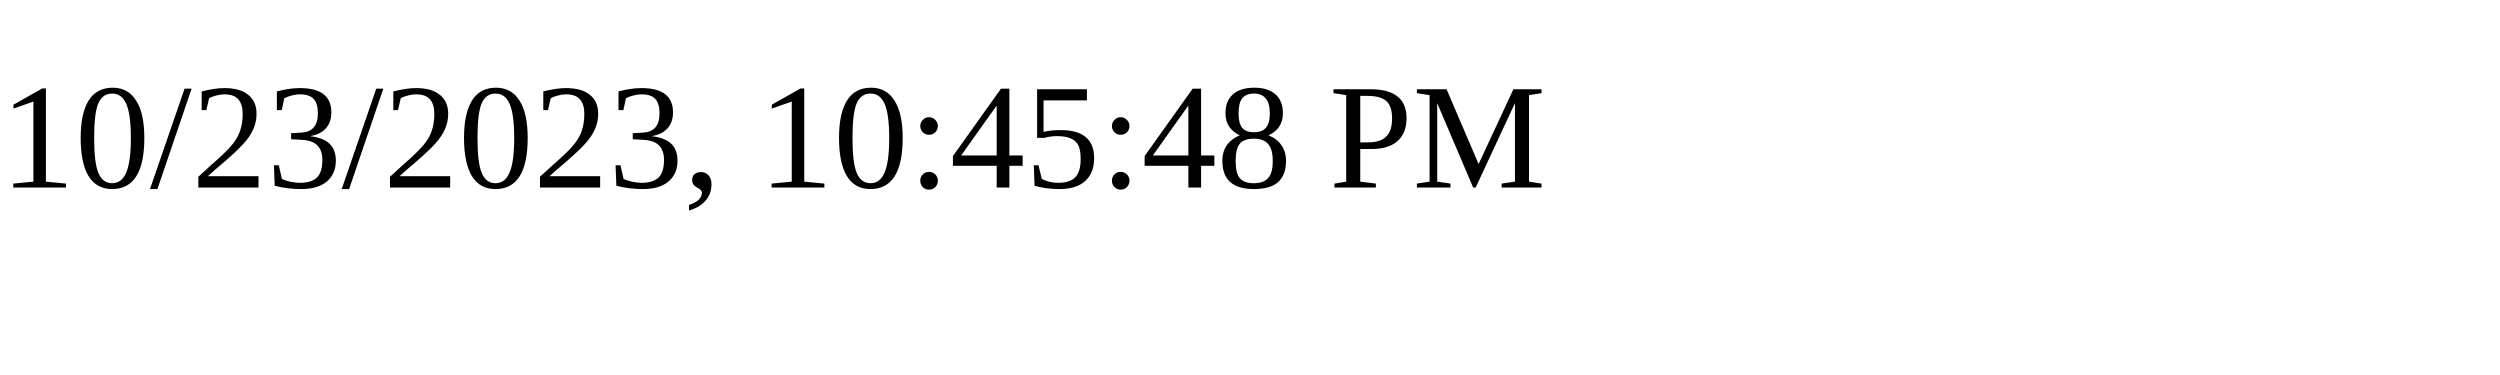
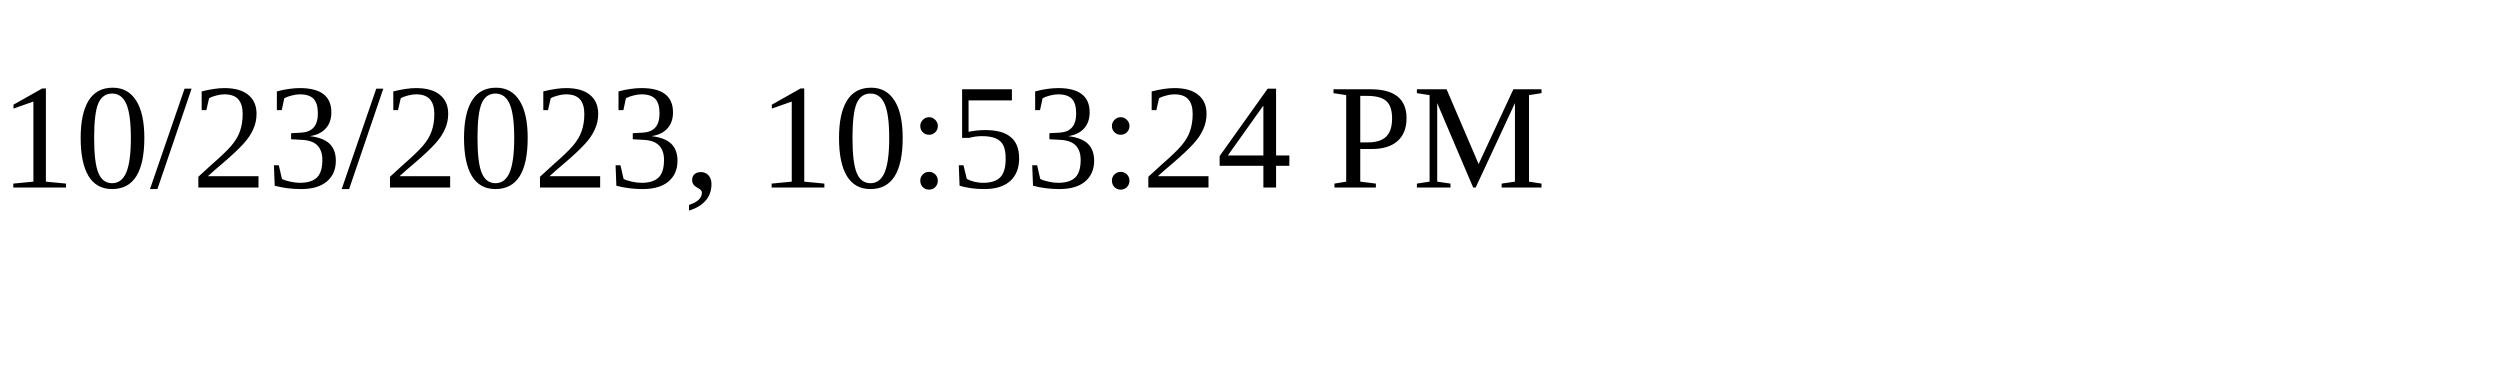
<svg xmlns="http://www.w3.org/2000/svg" height="30" width="200">
-   <text x="0" y="15">10/23/2023, 10:45:48 PM</text>
+   <text x="0" y="15">10/23/2023, 10:53:24 PM</text>
</svg>
